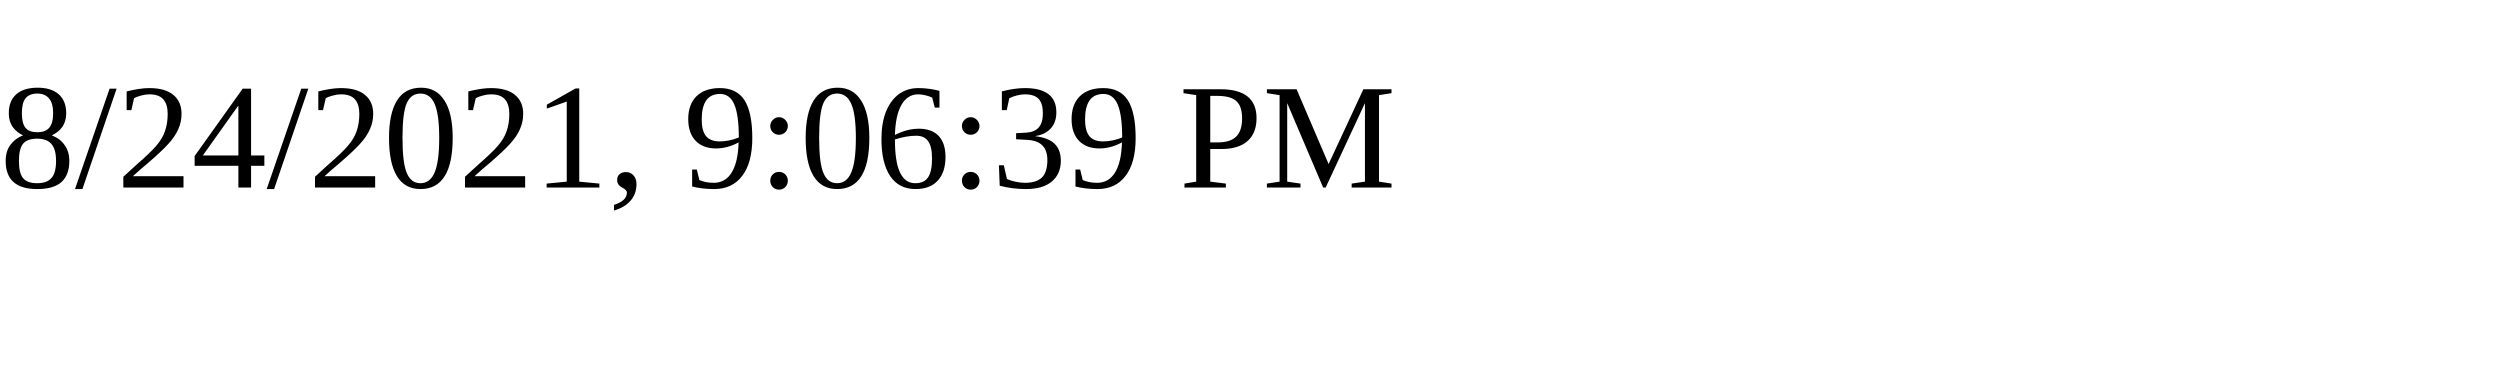
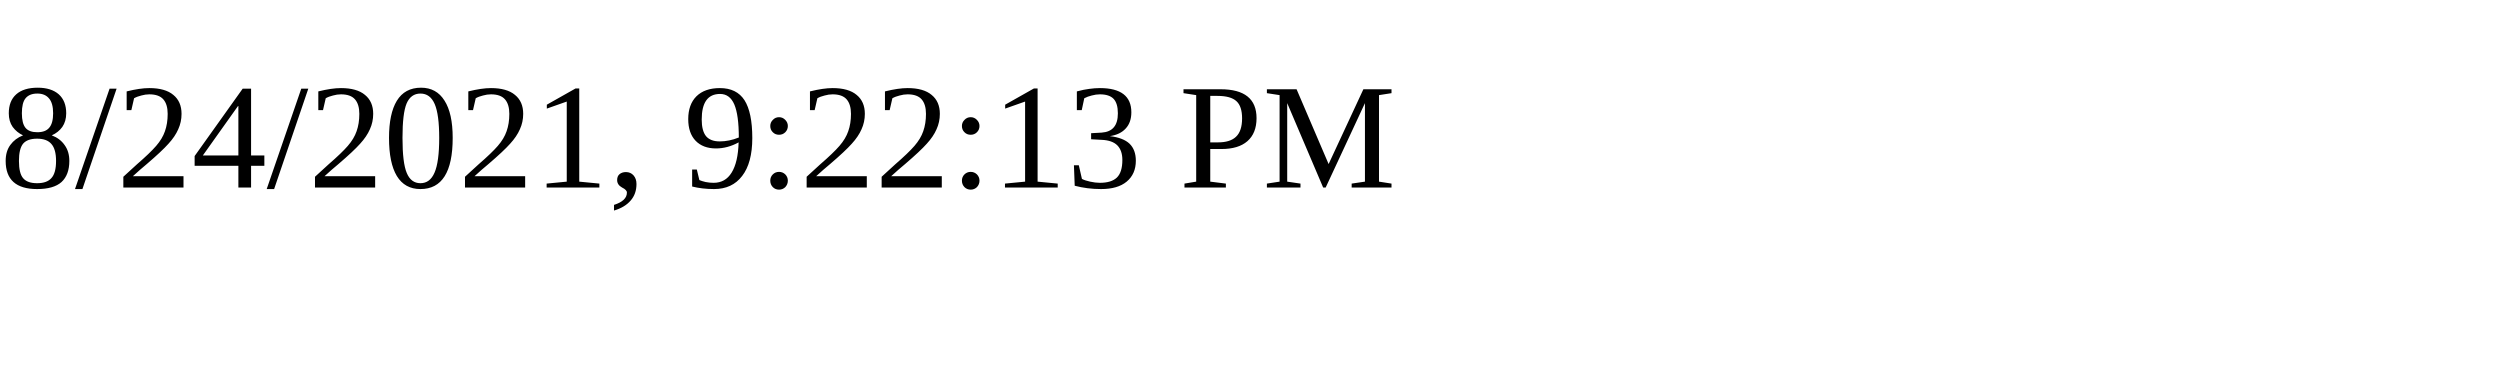
<svg xmlns="http://www.w3.org/2000/svg" height="30" width="200">
-   <text x="0" y="15">8/24/2021, 9:06:39 PM</text>
+   <text x="0" y="15">8/24/2021, 9:22:13 PM</text>
</svg>
